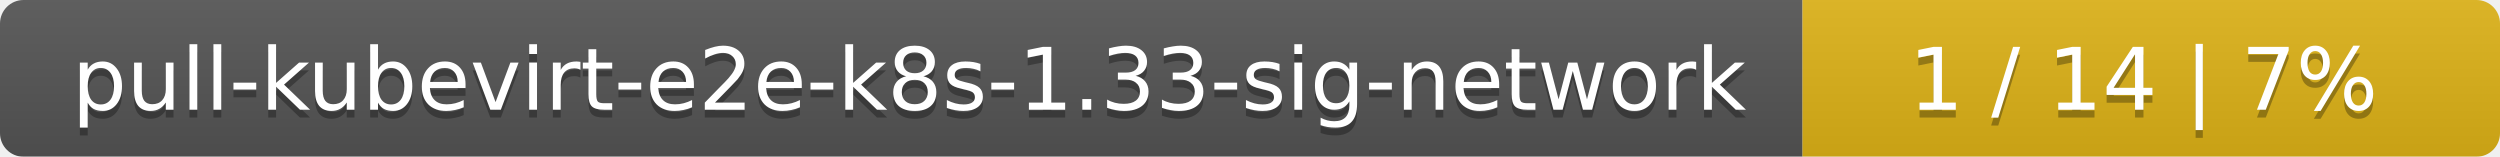
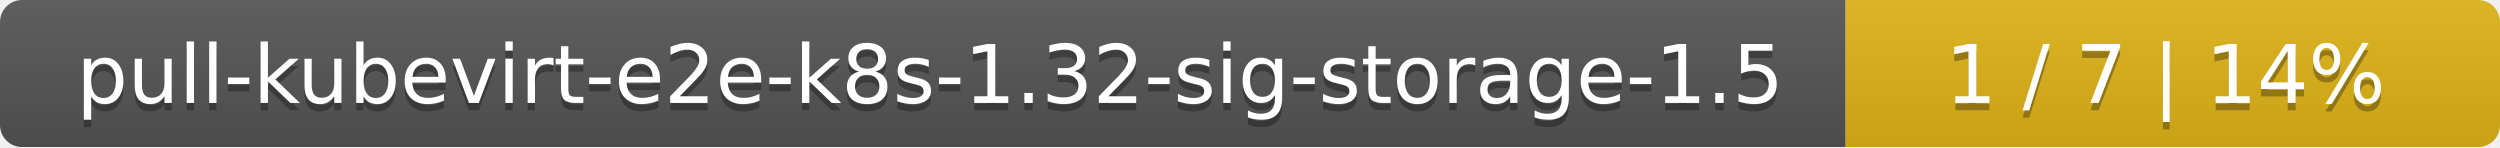
- <svg xmlns="http://www.w3.org/2000/svg" width="319" height="20">
+ <svg xmlns="http://www.w3.org/2000/svg" width="340" height="20">
  <linearGradient id="smooth" x2="0" y2="100%">
    <stop offset="0" stop-color="#bbb" stop-opacity=".1" />
    <stop offset="1" stop-opacity=".1" />
  </linearGradient>
  <mask id="round">
-     <rect width="319" height="20" rx="3" fill="#fff" />
+     <rect width="340" height="20" rx="3" fill="#fff" />
  </mask>
  <g mask="url(#round)">
-     <rect width="230" height="20" fill="#555" />
-     <rect x="230" width="89" height="20" fill="#dfb317" />
-     <rect width="319" height="20" fill="url(#smooth)" />
+     <rect width="251" height="20" fill="#555" />
+     <rect x="251" width="89" height="20" fill="#dfb317" />
+     <rect width="340" height="20" fill="url(#smooth)" />
  </g>
  <g fill="#fff" text-anchor="middle" font-family="DejaVu Sans,Verdana,Geneva,sans-serif" font-size="11">
-     <text x="116" y="15" fill="#010101" fill-opacity=".3">pull-kubevirt-e2e-k8s-1.33-sig-network</text>
-     <text x="116" y="14">pull-kubevirt-e2e-k8s-1.33-sig-network</text>
-     <text x="273.5" y="15" fill="#010101" fill-opacity=".3">1 / 14    |    7%</text>
-     <text x="273.5" y="14">1 / 14    |    7%</text>
+     <text x="126.5" y="15" fill="#010101" fill-opacity=".3">pull-kubevirt-e2e-k8s-1.32-sig-storage-1.5</text>
+     <text x="126.5" y="14">pull-kubevirt-e2e-k8s-1.32-sig-storage-1.5</text>
+     <text x="294.5" y="15" fill="#010101" fill-opacity=".3">1 / 7    |    14%</text>
+     <text x="294.5" y="14">1 / 7    |    14%</text>
  </g>
</svg>
